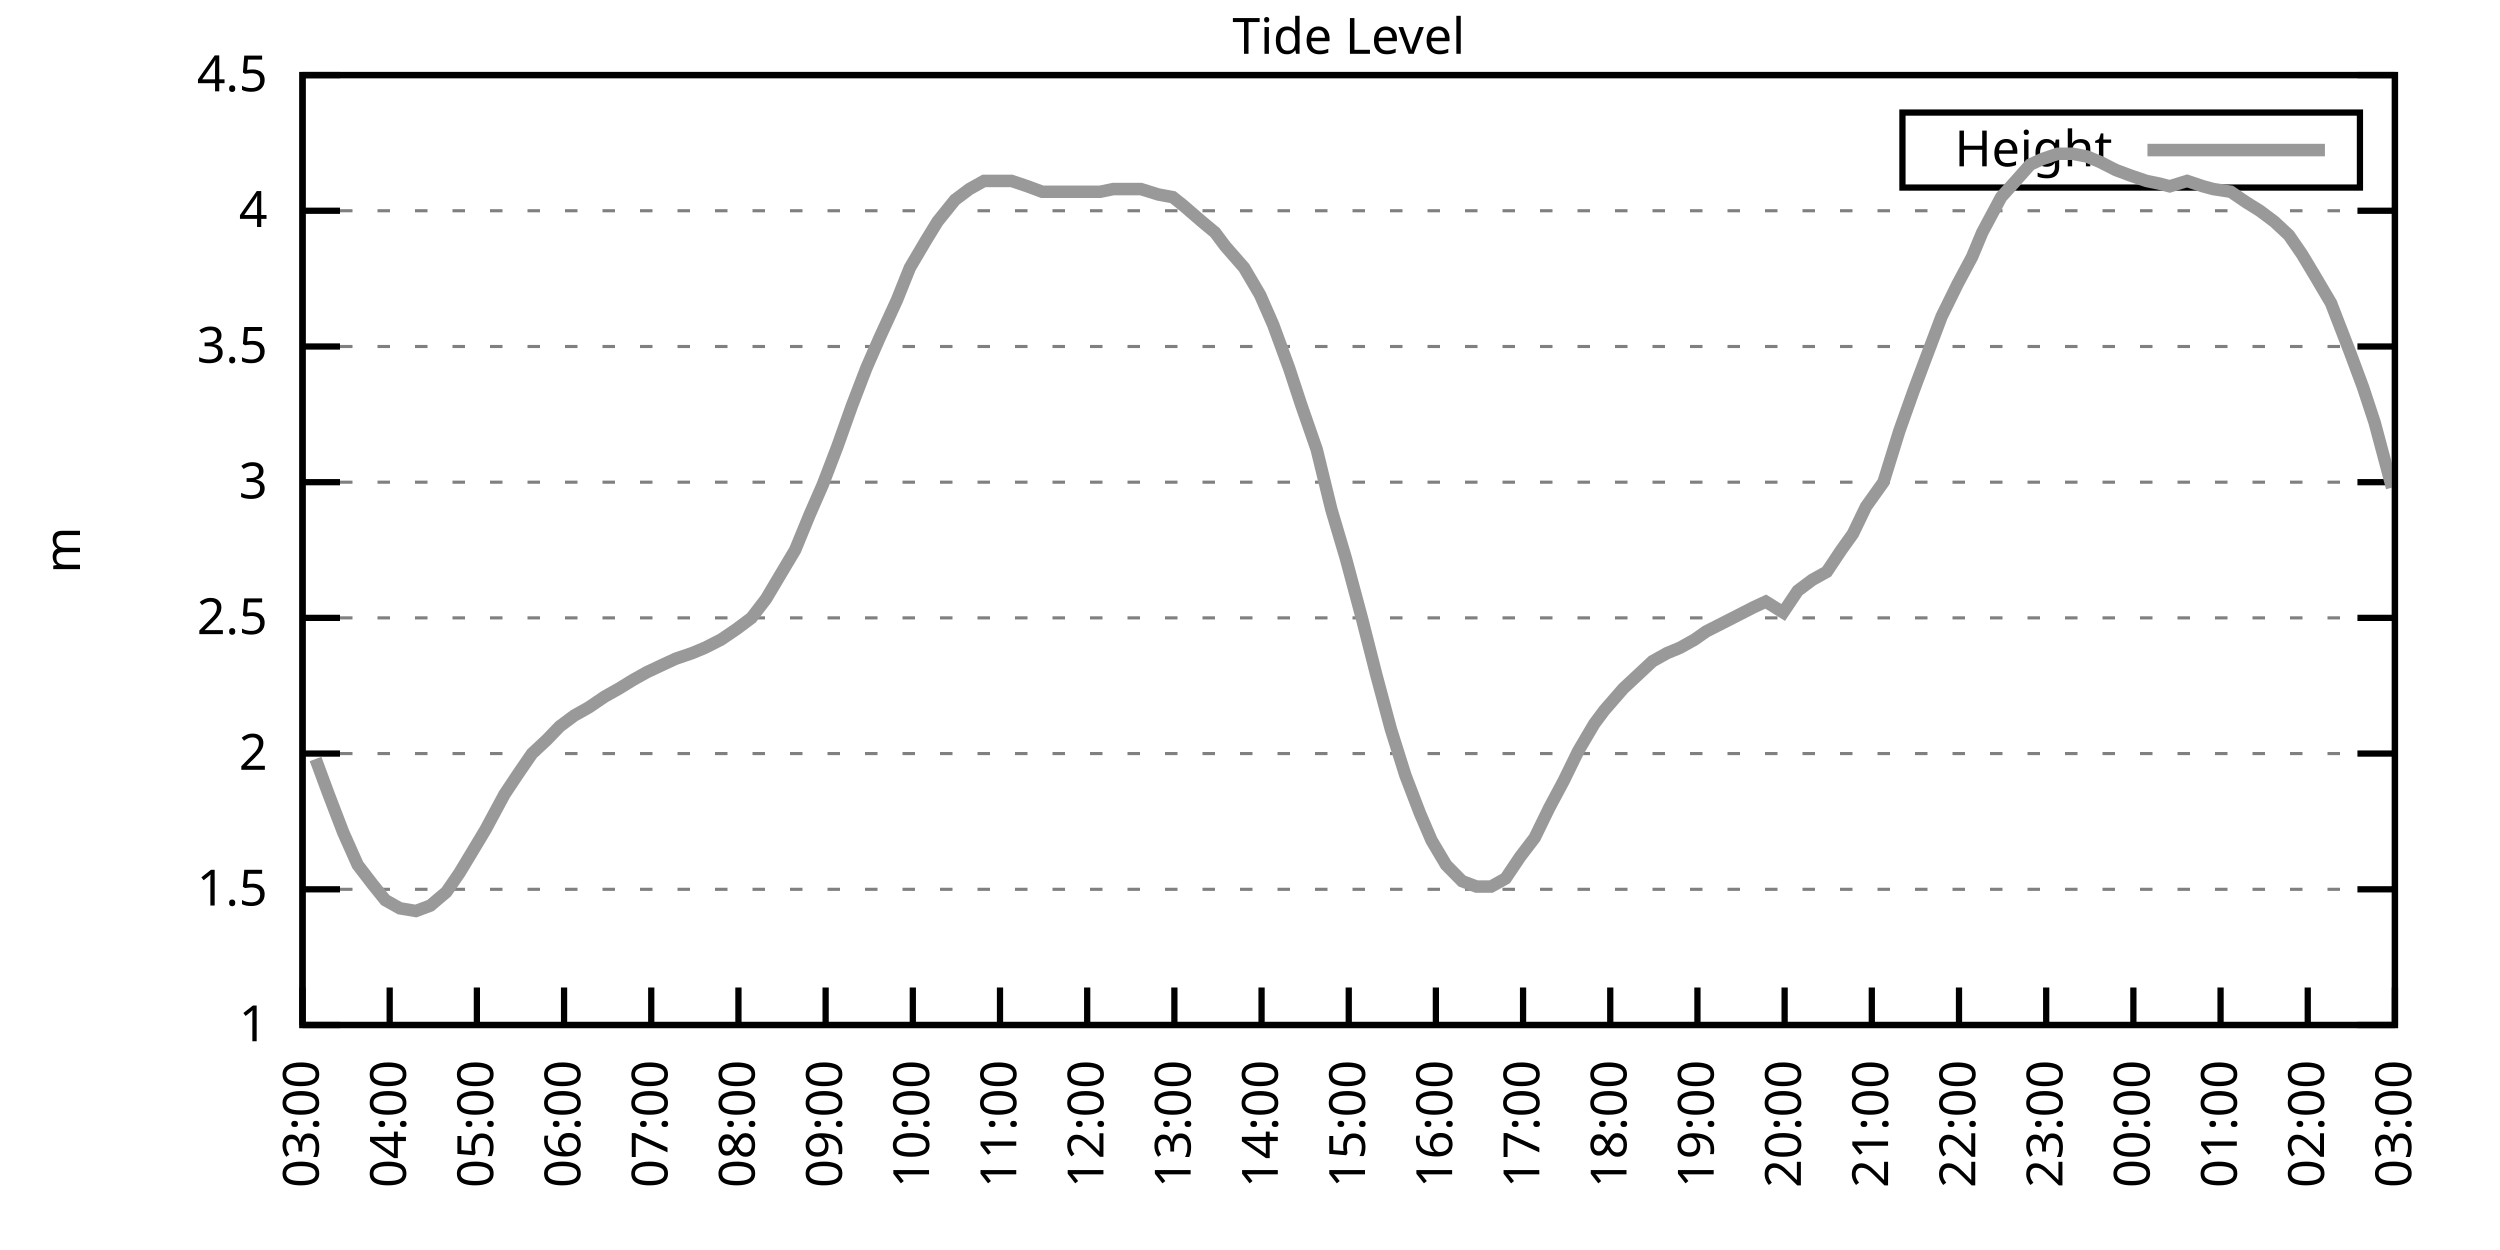
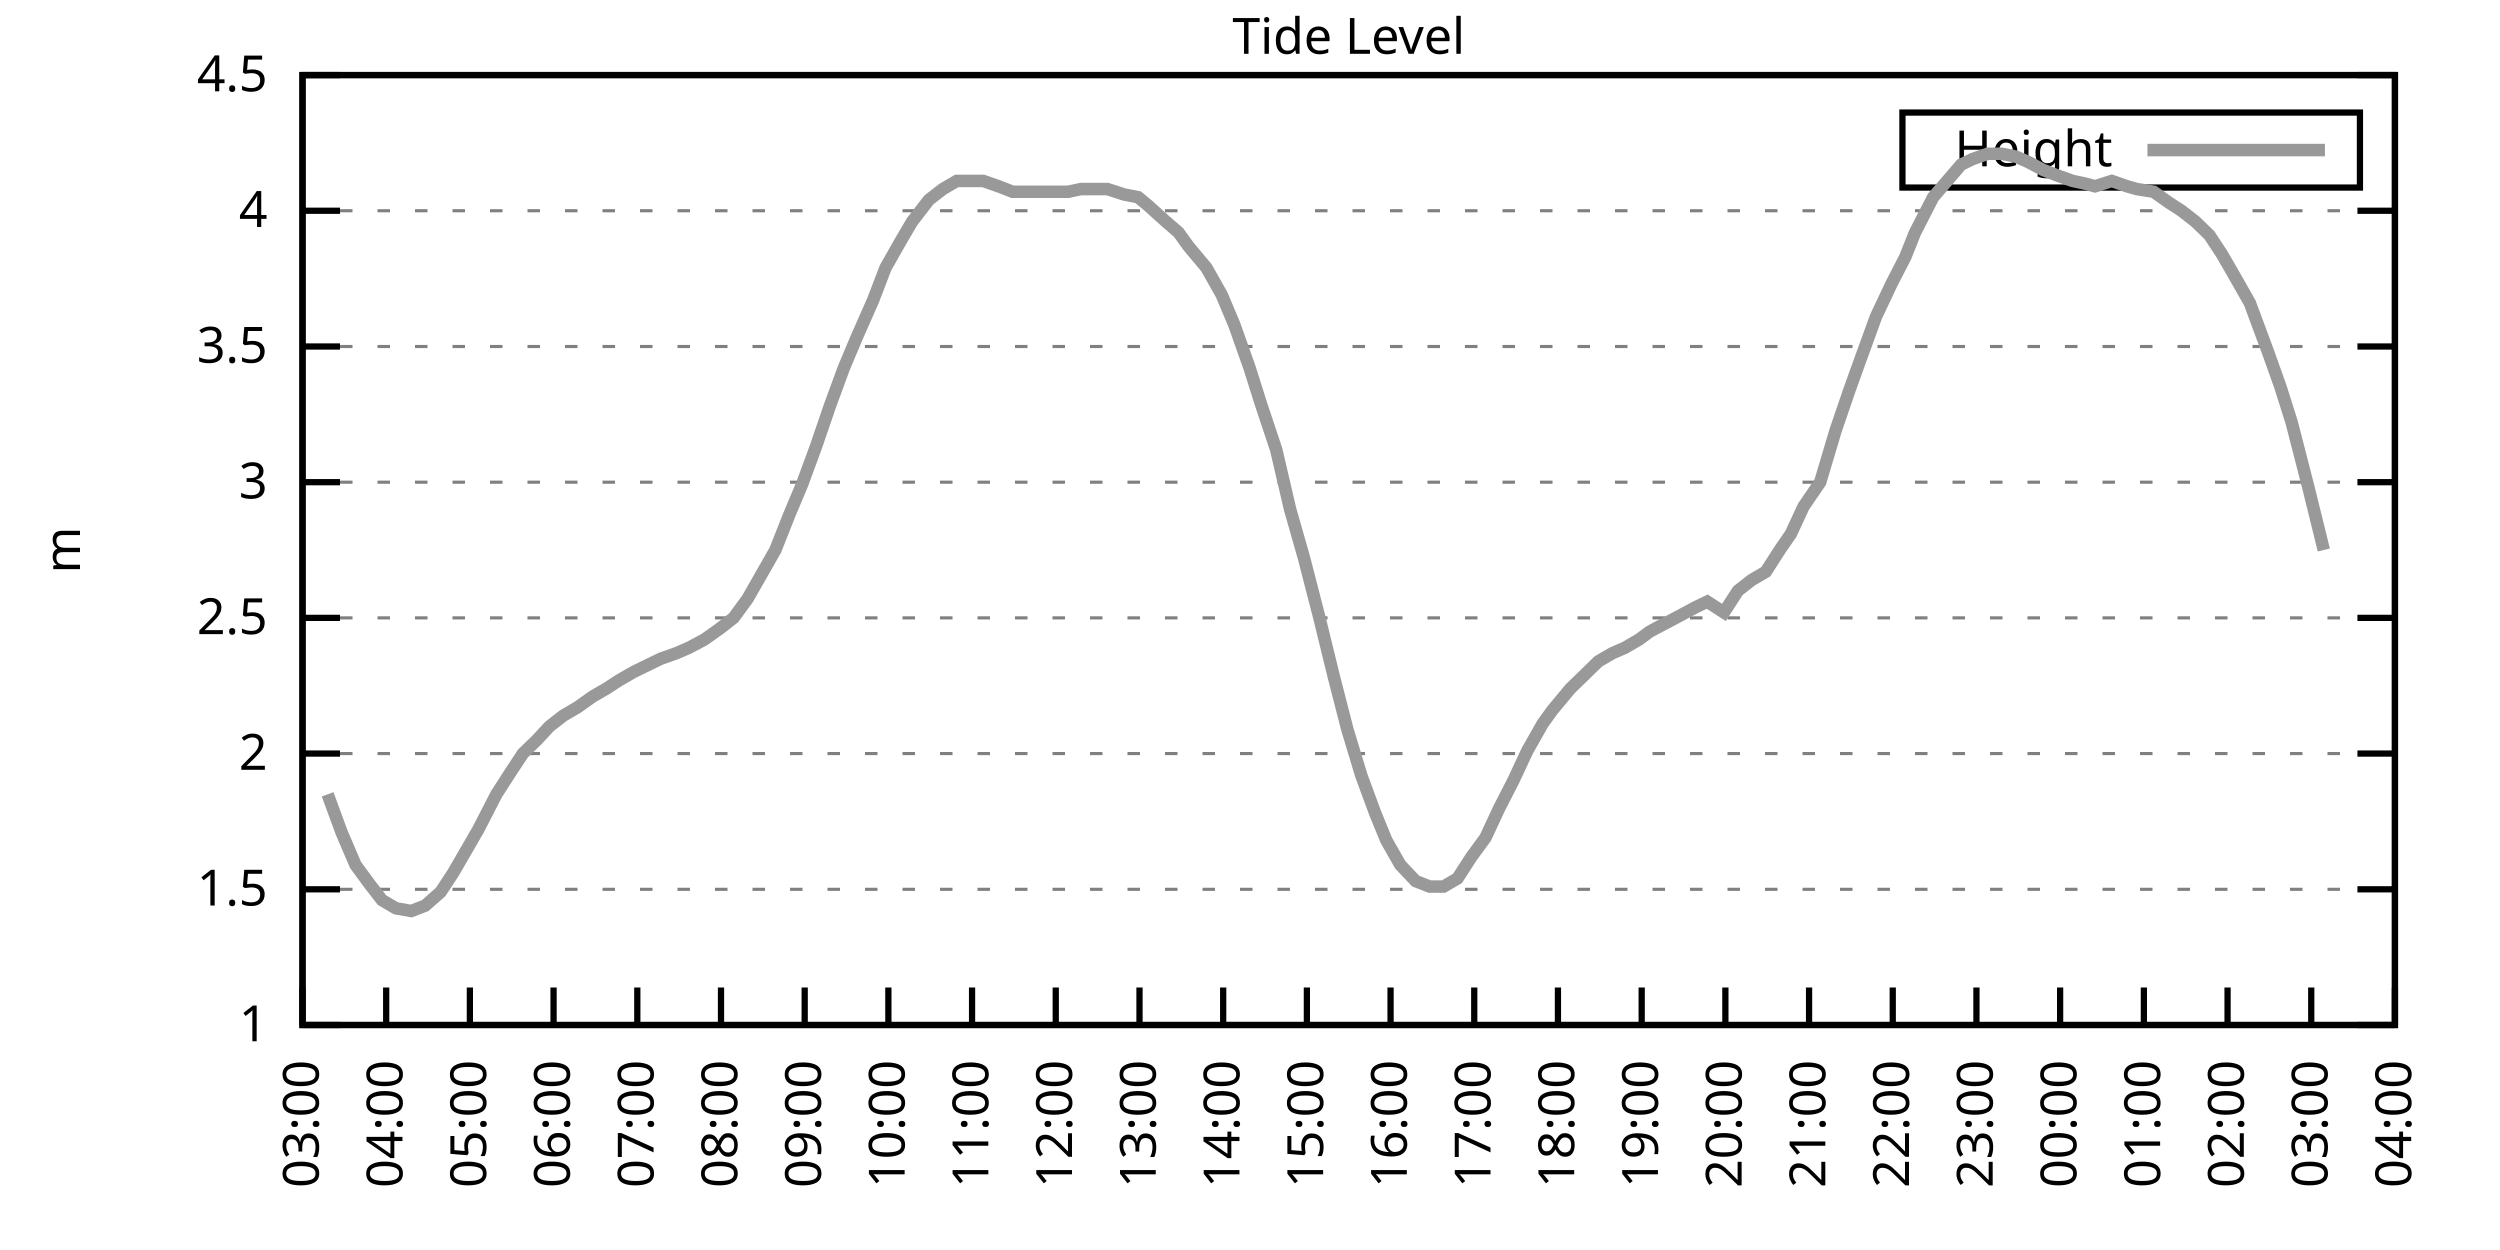
<svg xmlns="http://www.w3.org/2000/svg" xmlns:xlink="http://www.w3.org/1999/xlink" width="400" height="200" viewBox="0 0 400 200">
  <g id="gnuplot_canvas">
    <rect x="0" y="0" width="400" height="200" fill="none" />
    <defs>
      <circle id="gpDot" r="0.5" stroke-width="0.5" stroke="currentColor" />
      <path id="gpPt0" stroke-width="0.333" stroke="currentColor" d="M-1,0 h2 M0,-1 v2" />
      <path id="gpPt1" stroke-width="0.333" stroke="currentColor" d="M-1,-1 L1,1 M1,-1 L-1,1" />
      <path id="gpPt2" stroke-width="0.333" stroke="currentColor" d="M-1,0 L1,0 M0,-1 L0,1 M-1,-1 L1,1 M-1,1 L1,-1" />
      <rect id="gpPt3" stroke-width="0.333" stroke="currentColor" x="-1" y="-1" width="2" height="2" />
      <rect id="gpPt4" stroke-width="0.333" stroke="currentColor" fill="currentColor" x="-1" y="-1" width="2" height="2" />
      <circle id="gpPt5" stroke-width="0.333" stroke="currentColor" cx="0" cy="0" r="1" />
      <use xlink:href="#gpPt5" id="gpPt6" fill="currentColor" stroke="none" />
      <path id="gpPt7" stroke-width="0.333" stroke="currentColor" d="M0,-1.33 L-1.33,0.67 L1.33,0.67 z" />
      <use xlink:href="#gpPt7" id="gpPt8" fill="currentColor" stroke="none" />
      <use xlink:href="#gpPt7" id="gpPt9" stroke="currentColor" transform="rotate(180)" />
      <use xlink:href="#gpPt9" id="gpPt10" fill="currentColor" stroke="none" />
      <use xlink:href="#gpPt3" id="gpPt11" stroke="currentColor" transform="rotate(45)" />
      <use xlink:href="#gpPt11" id="gpPt12" fill="currentColor" stroke="none" />
      <path id="gpPt13" stroke-width="0.333" stroke="currentColor" d="M0,1.330 L1.265,0.411 L0.782,-1.067 L-0.782,-1.076 L-1.265,0.411 z" />
      <use xlink:href="#gpPt13" id="gpPt14" fill="currentColor" stroke="none" />
      <filter id="textbox" filterUnits="objectBoundingBox" x="0" y="0" height="1" width="1">
        <feFlood flood-color="white" flood-opacity="1" result="bgnd" />
        <feComposite in="SourceGraphic" in2="bgnd" operator="atop" />
      </filter>
      <filter id="greybox" filterUnits="objectBoundingBox" x="0" y="0" height="1" width="1">
        <feFlood flood-color="lightgrey" flood-opacity="1" result="grey" />
        <feComposite in="SourceGraphic" in2="grey" operator="atop" />
      </filter>
    </defs>
    <g fill="none" color="white" stroke="currentColor" stroke-width="1.00" stroke-linecap="butt" stroke-linejoin="miter">
</g>
    <g fill="none" color="black" stroke="currentColor" stroke-width="1.00" stroke-linecap="butt" stroke-linejoin="miter">
      <g stroke="none" shape-rendering="crispEdges">
        <polygon fill="rgb(255, 255, 255)" points="48.40,164.00 383.18,164.00 383.18,12.02 48.40,12.02 " />
      </g>
    </g>
    <g fill="none" color="black" stroke="currentColor" stroke-width="1.00" stroke-linecap="butt" stroke-linejoin="miter">
</g>
    <g fill="none" color="black" stroke="black" stroke-width="0.50" stroke-linecap="butt" stroke-linejoin="miter">
</g>
    <g fill="none" color="gray" stroke="currentColor" stroke-width="0.50" stroke-linecap="butt" stroke-linejoin="miter">
      <path stroke="gray" stroke-dasharray="2,4" class="gridline" d="M48.40,164.00 L383.19,164.00  " />
    </g>
    <g fill="none" color="gray" stroke="gray" stroke-width="1.00" stroke-linecap="butt" stroke-linejoin="miter">
</g>
    <g fill="none" color="black" stroke="currentColor" stroke-width="1.00" stroke-linecap="butt" stroke-linejoin="miter">
      <path stroke="black" d="M48.40,164.00 L54.40,164.00 M383.19,164.00 L377.19,164.00  " />
      <g transform="translate(42.80,166.60)" stroke="none" fill="black" font-family="Sans" font-size="8.00" text-anchor="end">
        <text>
          <tspan font-family="Sans"> 1</tspan>
        </text>
      </g>
    </g>
    <g fill="none" color="black" stroke="currentColor" stroke-width="1.00" stroke-linecap="butt" stroke-linejoin="miter">
</g>
    <g fill="none" color="black" stroke="black" stroke-width="0.50" stroke-linecap="butt" stroke-linejoin="miter">
</g>
    <g fill="none" color="gray" stroke="currentColor" stroke-width="0.50" stroke-linecap="butt" stroke-linejoin="miter">
      <path stroke="gray" stroke-dasharray="2,4" class="gridline" d="M48.40,142.29 L383.19,142.29  " />
    </g>
    <g fill="none" color="gray" stroke="gray" stroke-width="1.00" stroke-linecap="butt" stroke-linejoin="miter">
</g>
    <g fill="none" color="black" stroke="currentColor" stroke-width="1.00" stroke-linecap="butt" stroke-linejoin="miter">
      <path stroke="black" d="M48.40,142.29 L54.40,142.29 M383.19,142.29 L377.19,142.29  " />
      <g transform="translate(42.80,144.89)" stroke="none" fill="black" font-family="Sans" font-size="8.00" text-anchor="end">
        <text>
          <tspan font-family="Sans"> 1.5</tspan>
        </text>
      </g>
    </g>
    <g fill="none" color="black" stroke="currentColor" stroke-width="1.00" stroke-linecap="butt" stroke-linejoin="miter">
</g>
    <g fill="none" color="black" stroke="black" stroke-width="0.50" stroke-linecap="butt" stroke-linejoin="miter">
</g>
    <g fill="none" color="gray" stroke="currentColor" stroke-width="0.50" stroke-linecap="butt" stroke-linejoin="miter">
      <path stroke="gray" stroke-dasharray="2,4" class="gridline" d="M48.40,120.57 L383.19,120.57  " />
    </g>
    <g fill="none" color="gray" stroke="gray" stroke-width="1.00" stroke-linecap="butt" stroke-linejoin="miter">
</g>
    <g fill="none" color="black" stroke="currentColor" stroke-width="1.00" stroke-linecap="butt" stroke-linejoin="miter">
      <path stroke="black" d="M48.40,120.57 L54.40,120.57 M383.19,120.57 L377.19,120.57  " />
      <g transform="translate(42.80,123.17)" stroke="none" fill="black" font-family="Sans" font-size="8.00" text-anchor="end">
        <text>
          <tspan font-family="Sans"> 2</tspan>
        </text>
      </g>
    </g>
    <g fill="none" color="black" stroke="currentColor" stroke-width="1.00" stroke-linecap="butt" stroke-linejoin="miter">
</g>
    <g fill="none" color="black" stroke="black" stroke-width="0.50" stroke-linecap="butt" stroke-linejoin="miter">
</g>
    <g fill="none" color="gray" stroke="currentColor" stroke-width="0.50" stroke-linecap="butt" stroke-linejoin="miter">
      <path stroke="gray" stroke-dasharray="2,4" class="gridline" d="M48.40,98.86 L383.19,98.86  " />
    </g>
    <g fill="none" color="gray" stroke="gray" stroke-width="1.00" stroke-linecap="butt" stroke-linejoin="miter">
</g>
    <g fill="none" color="black" stroke="currentColor" stroke-width="1.00" stroke-linecap="butt" stroke-linejoin="miter">
      <path stroke="black" d="M48.40,98.86 L54.40,98.86 M383.19,98.86 L377.19,98.86  " />
      <g transform="translate(42.80,101.46)" stroke="none" fill="black" font-family="Sans" font-size="8.00" text-anchor="end">
        <text>
          <tspan font-family="Sans"> 2.5</tspan>
        </text>
      </g>
    </g>
    <g fill="none" color="black" stroke="currentColor" stroke-width="1.00" stroke-linecap="butt" stroke-linejoin="miter">
</g>
    <g fill="none" color="black" stroke="black" stroke-width="0.50" stroke-linecap="butt" stroke-linejoin="miter">
</g>
    <g fill="none" color="gray" stroke="currentColor" stroke-width="0.50" stroke-linecap="butt" stroke-linejoin="miter">
      <path stroke="gray" stroke-dasharray="2,4" class="gridline" d="M48.40,77.15 L383.19,77.15  " />
    </g>
    <g fill="none" color="gray" stroke="gray" stroke-width="1.00" stroke-linecap="butt" stroke-linejoin="miter">
</g>
    <g fill="none" color="black" stroke="currentColor" stroke-width="1.00" stroke-linecap="butt" stroke-linejoin="miter">
      <path stroke="black" d="M48.40,77.15 L54.40,77.15 M383.19,77.15 L377.19,77.15  " />
      <g transform="translate(42.80,79.75)" stroke="none" fill="black" font-family="Sans" font-size="8.00" text-anchor="end">
        <text>
          <tspan font-family="Sans"> 3</tspan>
        </text>
      </g>
    </g>
    <g fill="none" color="black" stroke="currentColor" stroke-width="1.00" stroke-linecap="butt" stroke-linejoin="miter">
</g>
    <g fill="none" color="black" stroke="black" stroke-width="0.50" stroke-linecap="butt" stroke-linejoin="miter">
</g>
    <g fill="none" color="gray" stroke="currentColor" stroke-width="0.50" stroke-linecap="butt" stroke-linejoin="miter">
      <path stroke="gray" stroke-dasharray="2,4" class="gridline" d="M48.40,55.44 L383.19,55.44  " />
    </g>
    <g fill="none" color="gray" stroke="gray" stroke-width="1.00" stroke-linecap="butt" stroke-linejoin="miter">
</g>
    <g fill="none" color="black" stroke="currentColor" stroke-width="1.00" stroke-linecap="butt" stroke-linejoin="miter">
      <path stroke="black" d="M48.40,55.44 L54.40,55.44 M383.19,55.44 L377.19,55.44  " />
      <g transform="translate(42.80,58.04)" stroke="none" fill="black" font-family="Sans" font-size="8.00" text-anchor="end">
        <text>
          <tspan font-family="Sans"> 3.5</tspan>
        </text>
      </g>
    </g>
    <g fill="none" color="black" stroke="currentColor" stroke-width="1.00" stroke-linecap="butt" stroke-linejoin="miter">
</g>
    <g fill="none" color="black" stroke="black" stroke-width="0.50" stroke-linecap="butt" stroke-linejoin="miter">
</g>
    <g fill="none" color="gray" stroke="currentColor" stroke-width="0.50" stroke-linecap="butt" stroke-linejoin="miter">
      <path stroke="gray" stroke-dasharray="2,4" class="gridline" d="M48.40,33.72 L383.19,33.72  " />
    </g>
    <g fill="none" color="gray" stroke="gray" stroke-width="1.00" stroke-linecap="butt" stroke-linejoin="miter">
</g>
    <g fill="none" color="black" stroke="currentColor" stroke-width="1.00" stroke-linecap="butt" stroke-linejoin="miter">
      <path stroke="black" d="M48.40,33.72 L54.40,33.72 M383.19,33.72 L377.19,33.72  " />
      <g transform="translate(42.80,36.32)" stroke="none" fill="black" font-family="Sans" font-size="8.00" text-anchor="end">
        <text>
          <tspan font-family="Sans"> 4</tspan>
        </text>
      </g>
    </g>
    <g fill="none" color="black" stroke="currentColor" stroke-width="1.00" stroke-linecap="butt" stroke-linejoin="miter">
</g>
    <g fill="none" color="black" stroke="black" stroke-width="0.50" stroke-linecap="butt" stroke-linejoin="miter">
</g>
    <g fill="none" color="gray" stroke="currentColor" stroke-width="0.50" stroke-linecap="butt" stroke-linejoin="miter">
      <path stroke="gray" stroke-dasharray="2,4" class="gridline" d="M48.40,12.01 L383.19,12.01  " />
    </g>
    <g fill="none" color="gray" stroke="gray" stroke-width="1.00" stroke-linecap="butt" stroke-linejoin="miter">
</g>
    <g fill="none" color="black" stroke="currentColor" stroke-width="1.00" stroke-linecap="butt" stroke-linejoin="miter">
      <path stroke="black" d="M48.40,12.01 L54.40,12.01 M383.19,12.01 L377.19,12.01  " />
      <g transform="translate(42.80,14.61)" stroke="none" fill="black" font-family="Sans" font-size="8.00" text-anchor="end">
        <text>
          <tspan font-family="Sans"> 4.5</tspan>
        </text>
      </g>
    </g>
    <g fill="none" color="black" stroke="currentColor" stroke-width="1.00" stroke-linecap="butt" stroke-linejoin="miter">
      <path stroke="black" d="M48.40,164.00 L48.40,158.00  " />
      <g transform="translate(51.00,169.60) rotate(270.00)" stroke="none" fill="black" font-family="Sans" font-size="8.00" text-anchor="end">
        <text>
          <tspan font-family="Sans">03:00</tspan>
        </text>
      </g>
    </g>
    <g fill="none" color="black" stroke="currentColor" stroke-width="1.00" stroke-linecap="butt" stroke-linejoin="miter">
-       <path stroke="black" d="M62.35,164.00 L62.35,158.00  " />
-       <g transform="translate(64.95,169.60) rotate(270.00)" stroke="none" fill="black" font-family="Sans" font-size="8.00" text-anchor="end">
+       <path stroke="black" d="M61.79,164.00 L61.79,158.00  " />
+       <g transform="translate(64.39,169.60) rotate(270.00)" stroke="none" fill="black" font-family="Sans" font-size="8.00" text-anchor="end">
        <text>
          <tspan font-family="Sans">04:00</tspan>
        </text>
      </g>
    </g>
    <g fill="none" color="black" stroke="currentColor" stroke-width="1.00" stroke-linecap="butt" stroke-linejoin="miter">
-       <path stroke="black" d="M76.30,164.00 L76.30,158.00  " />
-       <g transform="translate(78.90,169.60) rotate(270.00)" stroke="none" fill="black" font-family="Sans" font-size="8.00" text-anchor="end">
+       <path stroke="black" d="M75.18,164.00 L75.18,158.00  " />
+       <g transform="translate(77.78,169.60) rotate(270.00)" stroke="none" fill="black" font-family="Sans" font-size="8.00" text-anchor="end">
        <text>
          <tspan font-family="Sans">05:00</tspan>
        </text>
      </g>
    </g>
    <g fill="none" color="black" stroke="currentColor" stroke-width="1.00" stroke-linecap="butt" stroke-linejoin="miter">
-       <path stroke="black" d="M90.25,164.00 L90.25,158.00  " />
-       <g transform="translate(92.85,169.60) rotate(270.00)" stroke="none" fill="black" font-family="Sans" font-size="8.00" text-anchor="end">
+       <path stroke="black" d="M88.57,164.00 L88.57,158.00  " />
+       <g transform="translate(91.17,169.60) rotate(270.00)" stroke="none" fill="black" font-family="Sans" font-size="8.00" text-anchor="end">
        <text>
          <tspan font-family="Sans">06:00</tspan>
        </text>
      </g>
    </g>
    <g fill="none" color="black" stroke="currentColor" stroke-width="1.00" stroke-linecap="butt" stroke-linejoin="miter">
-       <path stroke="black" d="M104.20,164.00 L104.20,158.00  " />
-       <g transform="translate(106.80,169.60) rotate(270.00)" stroke="none" fill="black" font-family="Sans" font-size="8.00" text-anchor="end">
+       <path stroke="black" d="M101.97,164.00 L101.97,158.00  " />
+       <g transform="translate(104.57,169.60) rotate(270.00)" stroke="none" fill="black" font-family="Sans" font-size="8.00" text-anchor="end">
        <text>
          <tspan font-family="Sans">07:00</tspan>
        </text>
      </g>
    </g>
    <g fill="none" color="black" stroke="currentColor" stroke-width="1.00" stroke-linecap="butt" stroke-linejoin="miter">
-       <path stroke="black" d="M118.15,164.00 L118.15,158.00  " />
-       <g transform="translate(120.75,169.60) rotate(270.00)" stroke="none" fill="black" font-family="Sans" font-size="8.00" text-anchor="end">
+       <path stroke="black" d="M115.36,164.00 L115.36,158.00  " />
+       <g transform="translate(117.96,169.60) rotate(270.00)" stroke="none" fill="black" font-family="Sans" font-size="8.00" text-anchor="end">
        <text>
          <tspan font-family="Sans">08:00</tspan>
        </text>
      </g>
    </g>
    <g fill="none" color="black" stroke="currentColor" stroke-width="1.00" stroke-linecap="butt" stroke-linejoin="miter">
-       <path stroke="black" d="M132.10,164.00 L132.10,158.00  " />
-       <g transform="translate(134.70,169.60) rotate(270.00)" stroke="none" fill="black" font-family="Sans" font-size="8.00" text-anchor="end">
+       <path stroke="black" d="M128.75,164.00 L128.75,158.00  " />
+       <g transform="translate(131.35,169.60) rotate(270.00)" stroke="none" fill="black" font-family="Sans" font-size="8.00" text-anchor="end">
        <text>
          <tspan font-family="Sans">09:00</tspan>
        </text>
      </g>
    </g>
    <g fill="none" color="black" stroke="currentColor" stroke-width="1.00" stroke-linecap="butt" stroke-linejoin="miter">
-       <path stroke="black" d="M146.05,164.00 L146.05,158.00  " />
-       <g transform="translate(148.65,169.60) rotate(270.00)" stroke="none" fill="black" font-family="Sans" font-size="8.00" text-anchor="end">
+       <path stroke="black" d="M142.14,164.00 L142.14,158.00  " />
+       <g transform="translate(144.74,169.60) rotate(270.00)" stroke="none" fill="black" font-family="Sans" font-size="8.00" text-anchor="end">
        <text>
          <tspan font-family="Sans">10:00</tspan>
        </text>
      </g>
    </g>
    <g fill="none" color="black" stroke="currentColor" stroke-width="1.00" stroke-linecap="butt" stroke-linejoin="miter">
-       <path stroke="black" d="M160.00,164.00 L160.00,158.00  " />
-       <g transform="translate(162.60,169.60) rotate(270.00)" stroke="none" fill="black" font-family="Sans" font-size="8.00" text-anchor="end">
+       <path stroke="black" d="M155.53,164.00 L155.53,158.00  " />
+       <g transform="translate(158.13,169.60) rotate(270.00)" stroke="none" fill="black" font-family="Sans" font-size="8.00" text-anchor="end">
        <text>
          <tspan font-family="Sans">11:00</tspan>
        </text>
      </g>
    </g>
    <g fill="none" color="black" stroke="currentColor" stroke-width="1.00" stroke-linecap="butt" stroke-linejoin="miter">
-       <path stroke="black" d="M173.95,164.00 L173.95,158.00  " />
-       <g transform="translate(176.55,169.60) rotate(270.00)" stroke="none" fill="black" font-family="Sans" font-size="8.00" text-anchor="end">
+       <path stroke="black" d="M168.92,164.00 L168.92,158.00  " />
+       <g transform="translate(171.52,169.60) rotate(270.00)" stroke="none" fill="black" font-family="Sans" font-size="8.00" text-anchor="end">
        <text>
          <tspan font-family="Sans">12:00</tspan>
        </text>
      </g>
    </g>
    <g fill="none" color="black" stroke="currentColor" stroke-width="1.00" stroke-linecap="butt" stroke-linejoin="miter">
-       <path stroke="black" d="M187.90,164.00 L187.90,158.00  " />
-       <g transform="translate(190.50,169.60) rotate(270.00)" stroke="none" fill="black" font-family="Sans" font-size="8.00" text-anchor="end">
+       <path stroke="black" d="M182.32,164.00 L182.32,158.00  " />
+       <g transform="translate(184.92,169.60) rotate(270.00)" stroke="none" fill="black" font-family="Sans" font-size="8.00" text-anchor="end">
        <text>
          <tspan font-family="Sans">13:00</tspan>
        </text>
      </g>
    </g>
    <g fill="none" color="black" stroke="currentColor" stroke-width="1.00" stroke-linecap="butt" stroke-linejoin="miter">
-       <path stroke="black" d="M201.85,164.00 L201.85,158.00  " />
-       <g transform="translate(204.45,169.60) rotate(270.00)" stroke="none" fill="black" font-family="Sans" font-size="8.00" text-anchor="end">
+       <path stroke="black" d="M195.71,164.00 L195.71,158.00  " />
+       <g transform="translate(198.31,169.60) rotate(270.00)" stroke="none" fill="black" font-family="Sans" font-size="8.00" text-anchor="end">
        <text>
          <tspan font-family="Sans">14:00</tspan>
        </text>
      </g>
    </g>
    <g fill="none" color="black" stroke="currentColor" stroke-width="1.00" stroke-linecap="butt" stroke-linejoin="miter">
-       <path stroke="black" d="M215.80,164.00 L215.80,158.00  " />
-       <g transform="translate(218.40,169.60) rotate(270.00)" stroke="none" fill="black" font-family="Sans" font-size="8.00" text-anchor="end">
+       <path stroke="black" d="M209.10,164.00 L209.10,158.00  " />
+       <g transform="translate(211.70,169.60) rotate(270.00)" stroke="none" fill="black" font-family="Sans" font-size="8.00" text-anchor="end">
        <text>
          <tspan font-family="Sans">15:00</tspan>
        </text>
      </g>
    </g>
    <g fill="none" color="black" stroke="currentColor" stroke-width="1.00" stroke-linecap="butt" stroke-linejoin="miter">
-       <path stroke="black" d="M229.74,164.00 L229.74,158.00  " />
-       <g transform="translate(232.34,169.60) rotate(270.00)" stroke="none" fill="black" font-family="Sans" font-size="8.00" text-anchor="end">
+       <path stroke="black" d="M222.49,164.00 L222.49,158.00  " />
+       <g transform="translate(225.09,169.60) rotate(270.00)" stroke="none" fill="black" font-family="Sans" font-size="8.00" text-anchor="end">
        <text>
          <tspan font-family="Sans">16:00</tspan>
        </text>
      </g>
    </g>
    <g fill="none" color="black" stroke="currentColor" stroke-width="1.00" stroke-linecap="butt" stroke-linejoin="miter">
-       <path stroke="black" d="M243.69,164.00 L243.69,158.00  " />
-       <g transform="translate(246.29,169.60) rotate(270.00)" stroke="none" fill="black" font-family="Sans" font-size="8.00" text-anchor="end">
+       <path stroke="black" d="M235.88,164.00 L235.88,158.00  " />
+       <g transform="translate(238.48,169.60) rotate(270.00)" stroke="none" fill="black" font-family="Sans" font-size="8.00" text-anchor="end">
        <text>
          <tspan font-family="Sans">17:00</tspan>
        </text>
      </g>
    </g>
    <g fill="none" color="black" stroke="currentColor" stroke-width="1.00" stroke-linecap="butt" stroke-linejoin="miter">
-       <path stroke="black" d="M257.64,164.00 L257.64,158.00  " />
-       <g transform="translate(260.24,169.60) rotate(270.00)" stroke="none" fill="black" font-family="Sans" font-size="8.00" text-anchor="end">
+       <path stroke="black" d="M249.27,164.00 L249.27,158.00  " />
+       <g transform="translate(251.87,169.60) rotate(270.00)" stroke="none" fill="black" font-family="Sans" font-size="8.00" text-anchor="end">
        <text>
          <tspan font-family="Sans">18:00</tspan>
        </text>
      </g>
    </g>
    <g fill="none" color="black" stroke="currentColor" stroke-width="1.00" stroke-linecap="butt" stroke-linejoin="miter">
-       <path stroke="black" d="M271.59,164.00 L271.59,158.00  " />
-       <g transform="translate(274.19,169.60) rotate(270.00)" stroke="none" fill="black" font-family="Sans" font-size="8.00" text-anchor="end">
+       <path stroke="black" d="M262.67,164.00 L262.67,158.00  " />
+       <g transform="translate(265.27,169.60) rotate(270.00)" stroke="none" fill="black" font-family="Sans" font-size="8.00" text-anchor="end">
        <text>
          <tspan font-family="Sans">19:00</tspan>
        </text>
      </g>
    </g>
    <g fill="none" color="black" stroke="currentColor" stroke-width="1.00" stroke-linecap="butt" stroke-linejoin="miter">
-       <path stroke="black" d="M285.54,164.00 L285.54,158.00  " />
-       <g transform="translate(288.14,169.60) rotate(270.00)" stroke="none" fill="black" font-family="Sans" font-size="8.00" text-anchor="end">
+       <path stroke="black" d="M276.06,164.00 L276.06,158.00  " />
+       <g transform="translate(278.66,169.60) rotate(270.00)" stroke="none" fill="black" font-family="Sans" font-size="8.00" text-anchor="end">
        <text>
          <tspan font-family="Sans">20:00</tspan>
        </text>
      </g>
    </g>
    <g fill="none" color="black" stroke="currentColor" stroke-width="1.00" stroke-linecap="butt" stroke-linejoin="miter">
-       <path stroke="black" d="M299.49,164.00 L299.49,158.00  " />
-       <g transform="translate(302.09,169.60) rotate(270.00)" stroke="none" fill="black" font-family="Sans" font-size="8.00" text-anchor="end">
+       <path stroke="black" d="M289.45,164.00 L289.45,158.00  " />
+       <g transform="translate(292.05,169.60) rotate(270.00)" stroke="none" fill="black" font-family="Sans" font-size="8.00" text-anchor="end">
        <text>
          <tspan font-family="Sans">21:00</tspan>
        </text>
      </g>
    </g>
    <g fill="none" color="black" stroke="currentColor" stroke-width="1.00" stroke-linecap="butt" stroke-linejoin="miter">
-       <path stroke="black" d="M313.44,164.00 L313.44,158.00  " />
-       <g transform="translate(316.04,169.60) rotate(270.00)" stroke="none" fill="black" font-family="Sans" font-size="8.00" text-anchor="end">
+       <path stroke="black" d="M302.84,164.00 L302.84,158.00  " />
+       <g transform="translate(305.44,169.60) rotate(270.00)" stroke="none" fill="black" font-family="Sans" font-size="8.00" text-anchor="end">
        <text>
          <tspan font-family="Sans">22:00</tspan>
        </text>
      </g>
    </g>
    <g fill="none" color="black" stroke="currentColor" stroke-width="1.00" stroke-linecap="butt" stroke-linejoin="miter">
-       <path stroke="black" d="M327.39,164.00 L327.39,158.00  " />
-       <g transform="translate(329.99,169.60) rotate(270.00)" stroke="none" fill="black" font-family="Sans" font-size="8.00" text-anchor="end">
+       <path stroke="black" d="M316.23,164.00 L316.23,158.00  " />
+       <g transform="translate(318.83,169.60) rotate(270.00)" stroke="none" fill="black" font-family="Sans" font-size="8.00" text-anchor="end">
        <text>
          <tspan font-family="Sans">23:00</tspan>
        </text>
      </g>
    </g>
    <g fill="none" color="black" stroke="currentColor" stroke-width="1.00" stroke-linecap="butt" stroke-linejoin="miter">
-       <path stroke="black" d="M341.34,164.00 L341.34,158.00  " />
-       <g transform="translate(343.94,169.60) rotate(270.00)" stroke="none" fill="black" font-family="Sans" font-size="8.00" text-anchor="end">
+       <path stroke="black" d="M329.62,164.00 L329.62,158.00  " />
+       <g transform="translate(332.22,169.60) rotate(270.00)" stroke="none" fill="black" font-family="Sans" font-size="8.00" text-anchor="end">
        <text>
          <tspan font-family="Sans">00:00</tspan>
        </text>
      </g>
    </g>
    <g fill="none" color="black" stroke="currentColor" stroke-width="1.00" stroke-linecap="butt" stroke-linejoin="miter">
-       <path stroke="black" d="M355.29,164.00 L355.29,158.00  " />
-       <g transform="translate(357.89,169.60) rotate(270.00)" stroke="none" fill="black" font-family="Sans" font-size="8.00" text-anchor="end">
+       <path stroke="black" d="M343.02,164.00 L343.02,158.00  " />
+       <g transform="translate(345.62,169.60) rotate(270.00)" stroke="none" fill="black" font-family="Sans" font-size="8.00" text-anchor="end">
        <text>
          <tspan font-family="Sans">01:00</tspan>
        </text>
      </g>
    </g>
    <g fill="none" color="black" stroke="currentColor" stroke-width="1.00" stroke-linecap="butt" stroke-linejoin="miter">
-       <path stroke="black" d="M369.24,164.00 L369.24,158.00  " />
-       <g transform="translate(371.84,169.60) rotate(270.00)" stroke="none" fill="black" font-family="Sans" font-size="8.00" text-anchor="end">
+       <path stroke="black" d="M356.41,164.00 L356.41,158.00  " />
+       <g transform="translate(359.01,169.60) rotate(270.00)" stroke="none" fill="black" font-family="Sans" font-size="8.00" text-anchor="end">
        <text>
          <tspan font-family="Sans">02:00</tspan>
+         </text>
+       </g>
+     </g>
+     <g fill="none" color="black" stroke="currentColor" stroke-width="1.00" stroke-linecap="butt" stroke-linejoin="miter">
+       <path stroke="black" d="M369.80,164.00 L369.80,158.00  " />
+       <g transform="translate(372.40,169.60) rotate(270.00)" stroke="none" fill="black" font-family="Sans" font-size="8.00" text-anchor="end">
+         <text>
+           <tspan font-family="Sans">03:00</tspan>
        </text>
      </g>
    </g>
    <g fill="none" color="black" stroke="currentColor" stroke-width="1.00" stroke-linecap="butt" stroke-linejoin="miter">
      <path stroke="black" d="M383.19,164.00 L383.19,158.00  " />
      <g transform="translate(385.79,169.60) rotate(270.00)" stroke="none" fill="black" font-family="Sans" font-size="8.00" text-anchor="end">
        <text>
-           <tspan font-family="Sans">03:00</tspan>
+           <tspan font-family="Sans">04:00</tspan>
        </text>
      </g>
    </g>
    <g fill="none" color="black" stroke="currentColor" stroke-width="1.00" stroke-linecap="butt" stroke-linejoin="miter">
</g>
    <g fill="none" color="black" stroke="currentColor" stroke-width="1.00" stroke-linecap="butt" stroke-linejoin="miter">
      <path stroke="black" d="M48.40,12.01 L48.40,164.00 L383.19,164.00 L383.19,12.01 L48.40,12.01 Z  " />
    </g>
    <g fill="none" color="black" stroke="currentColor" stroke-width="1.00" stroke-linecap="butt" stroke-linejoin="miter">
</g>
    <g fill="none" color="black" stroke="currentColor" stroke-width="1.00" stroke-linecap="butt" stroke-linejoin="miter">
      <path stroke="black" d="M304.39,30.01 L304.39,18.01 L377.59,18.01 L377.59,30.01 L304.39,30.01 Z  " />
    </g>
    <g id="Tide_level_plot_1">
      <g fill="none" color="white" stroke="black" stroke-width="2.00" stroke-linecap="butt" stroke-linejoin="miter">
</g>
      <g fill="none" color="black" stroke="currentColor" stroke-width="2.00" stroke-linecap="butt" stroke-linejoin="miter">
        <g transform="translate(337.99,26.61)" stroke="none" fill="black" font-family="Sans" font-size="8.00" text-anchor="end">
          <text>
            <tspan font-family="Sans">Height</tspan>
          </text>
        </g>
      </g>
      <g fill="none" color="black" stroke="currentColor" stroke-width="2.00" stroke-linecap="butt" stroke-linejoin="miter">
-         <path stroke="rgb(153, 153, 153)" d="M343.59,24.01 L371.99,24.01 M50.49,121.44 L52.58,127.09 L54.91,133.17 L57.23,138.38 L59.56,141.42 L61.65,144.02   L63.98,145.33 L66.53,145.76 L68.86,144.89 L71.42,142.72 L73.51,139.68 L75.60,136.21 L77.69,132.73 L80.72,127.09   L83.04,123.61 L85.13,120.57 L87.46,118.40 L89.55,116.23 L91.88,114.49 L94.20,113.19 L96.76,111.45 L99.08,110.15   L101.18,108.85 L103.50,107.55 L106.29,106.24 L108.15,105.38 L110.71,104.51 L112.80,103.64 L115.36,102.34 L117.92,100.60   L120.24,98.86 L122.57,95.82 L124.89,91.91 L127.22,88.00 L129.54,82.36 L131.63,77.58 L133.96,71.50 L136.28,64.99   L138.61,58.91 L140.70,54.13 L143.49,48.05 L145.58,42.84 L148.14,38.50 L150.00,35.46 L152.79,31.99 L155.11,30.25   L157.44,28.95 L159.30,28.95 L161.86,28.95 L164.41,29.81 L166.74,30.68 L168.60,30.68 L171.39,30.68 L173.71,30.68   L176.04,30.68 L178.13,30.25 L180.69,30.25 L182.55,30.25 L185.34,31.12 L187.66,31.55 L189.29,32.85 L192.31,35.46   L194.41,37.20 L196.03,39.37 L199.06,42.84 L201.61,47.18 L203.71,51.96 L206.26,58.91 L208.12,64.56 L210.68,71.94   L213.01,81.49 L215.33,89.31 L217.89,98.86 L220.21,107.98 L222.54,116.67 L224.86,124.05 L227.19,130.13 L229.05,134.47   L231.37,138.38 L233.93,140.98 L236.25,141.85 L238.58,141.85 L240.90,140.55 L243.23,137.08 L245.55,134.04 L247.88,129.26   L250.20,124.92 L252.53,120.14 L255.09,115.80 L256.71,113.63 L259.74,110.15 L261.60,108.42 L264.39,105.81 L266.71,104.51   L268.80,103.64 L271.13,102.34 L272.99,101.03 L275.55,99.73 L278.10,98.43 L280.66,97.12 L282.52,96.26 L285.31,97.99   L287.64,94.52 L289.96,92.78 L292.29,91.48 L294.61,88.00 L296.47,85.40 L298.56,81.06 L301.35,77.15 L303.91,68.90   L306.23,62.38 L307.86,58.04 L310.65,50.66 L313.21,45.45 L315.53,41.11 L317.16,37.20 L320.18,31.55 L322.51,28.95   L324.83,26.34 L326.69,25.47 L329.25,24.60 L331.58,24.60 L333.90,25.04 L335.99,25.91 L338.55,27.21 L340.88,28.08   L343.43,28.95 L345.53,29.38 L347.15,29.81 L349.94,28.95 L352.50,29.81 L354.13,30.25 L356.92,30.68 L359.48,32.42   L361.57,33.72 L363.89,35.46 L366.22,37.63 L368.31,40.67 L370.40,44.15 L372.96,48.49 L375.98,56.30 L378.08,61.95   L379.94,67.59 L382.73,78.02  " />
+         <path stroke="rgb(153, 153, 153)" d="M343.59,24.01 L371.99,24.01 M52.42,127.09 L54.65,133.17 L56.88,138.38 L59.11,141.42 L61.12,144.02 L63.35,145.33   L65.81,145.76 L68.04,144.89 L70.50,142.72 L72.50,139.68 L74.51,136.21 L76.52,132.73 L79.42,127.09 L81.66,123.61   L83.66,120.57 L85.90,118.40 L87.91,116.23 L90.14,114.49 L92.37,113.19 L94.82,111.45 L97.06,110.15 L99.06,108.85   L101.30,107.55 L103.98,106.24 L105.76,105.38 L108.22,104.51 L110.22,103.64 L112.68,102.34 L115.13,100.60 L117.37,98.86   L119.60,95.82 L121.83,91.91 L124.06,88.00 L126.29,82.36 L128.30,77.58 L130.54,71.50 L132.77,64.99 L135.00,58.91   L137.01,54.13 L139.69,48.05 L141.69,42.84 L144.15,38.50 L145.94,35.46 L148.61,31.99 L150.85,30.25 L153.08,28.95   L154.86,28.95 L157.32,28.95 L159.77,29.81 L162.01,30.68 L163.79,30.68 L166.47,30.68 L168.70,30.68 L170.93,30.68   L172.94,30.25 L175.40,30.25 L177.18,30.25 L179.86,31.12 L182.09,31.55 L183.66,32.85 L186.56,35.46 L188.57,37.20   L190.13,39.37 L193.03,42.84 L195.48,47.18 L197.49,51.96 L199.95,58.91 L201.73,64.56 L204.19,71.94 L206.42,81.49   L208.65,89.31 L211.11,98.86 L213.34,107.98 L215.57,116.67 L217.80,124.05 L220.04,130.13 L221.82,134.47 L224.05,138.38   L226.51,140.98 L228.74,141.85 L230.97,141.85 L233.20,140.55 L235.44,137.08 L237.67,134.04 L239.90,129.26 L242.13,124.92   L244.36,120.14 L246.82,115.80 L248.38,113.63 L251.28,110.15 L253.07,108.42 L255.75,105.81 L257.98,104.51 L259.99,103.64   L262.22,102.34 L264.00,101.03 L266.46,99.73 L268.92,98.43 L271.37,97.12 L273.16,96.26 L275.83,97.99 L278.07,94.52   L280.30,92.78 L282.53,91.48 L284.76,88.00 L286.55,85.40 L288.56,81.06 L291.23,77.15 L293.69,68.90 L295.92,62.38   L297.48,58.04 L300.16,50.66 L302.62,45.45 L304.85,41.11 L306.41,37.20 L309.31,31.55 L311.54,28.95 L313.78,26.34   L315.56,25.47 L318.02,24.60 L320.25,24.60 L322.48,25.04 L324.49,25.91 L326.95,27.21 L329.18,28.08 L331.63,28.95   L333.64,29.38 L335.20,29.81 L337.88,28.95 L340.34,29.81 L341.90,30.25 L344.58,30.68 L347.03,32.42 L349.04,33.72   L351.27,35.46 L353.51,37.63 L355.51,40.67 L357.52,44.15 L359.98,48.49 L362.88,56.30 L364.89,61.95 L366.67,67.59   L369.35,78.02 L371.81,88.00  " />
      </g>
    </g>
    <g fill="none" color="black" stroke="currentColor" stroke-width="2.00" stroke-linecap="butt" stroke-linejoin="miter">
</g>
    <g fill="none" color="black" stroke="black" stroke-width="1.00" stroke-linecap="butt" stroke-linejoin="miter">
</g>
    <g fill="none" color="black" stroke="currentColor" stroke-width="1.00" stroke-linecap="butt" stroke-linejoin="miter">
      <path stroke="black" d="M48.40,12.01 L48.40,164.00 L383.19,164.00 L383.19,12.01 L48.40,12.01 Z  " />
      <g transform="translate(12.80,88.01) rotate(270.00)" stroke="none" fill="black" font-family="Sans" font-size="8.00" text-anchor="middle">
        <text>
          <tspan font-family="Sans">m</tspan>
        </text>
      </g>
    </g>
    <g fill="none" color="black" stroke="currentColor" stroke-width="1.00" stroke-linecap="butt" stroke-linejoin="miter">
</g>
    <g fill="none" color="black" stroke="currentColor" stroke-width="1.00" stroke-linecap="butt" stroke-linejoin="miter">
      <g transform="translate(215.79,8.61)" stroke="none" fill="black" font-family="Sans" font-size="8.00" text-anchor="middle">
        <text>
          <tspan font-family="Sans">Tide Level</tspan>
        </text>
      </g>
    </g>
    <g fill="none" color="black" stroke="currentColor" stroke-width="1.00" stroke-linecap="butt" stroke-linejoin="miter">
</g>
  </g>
</svg>
